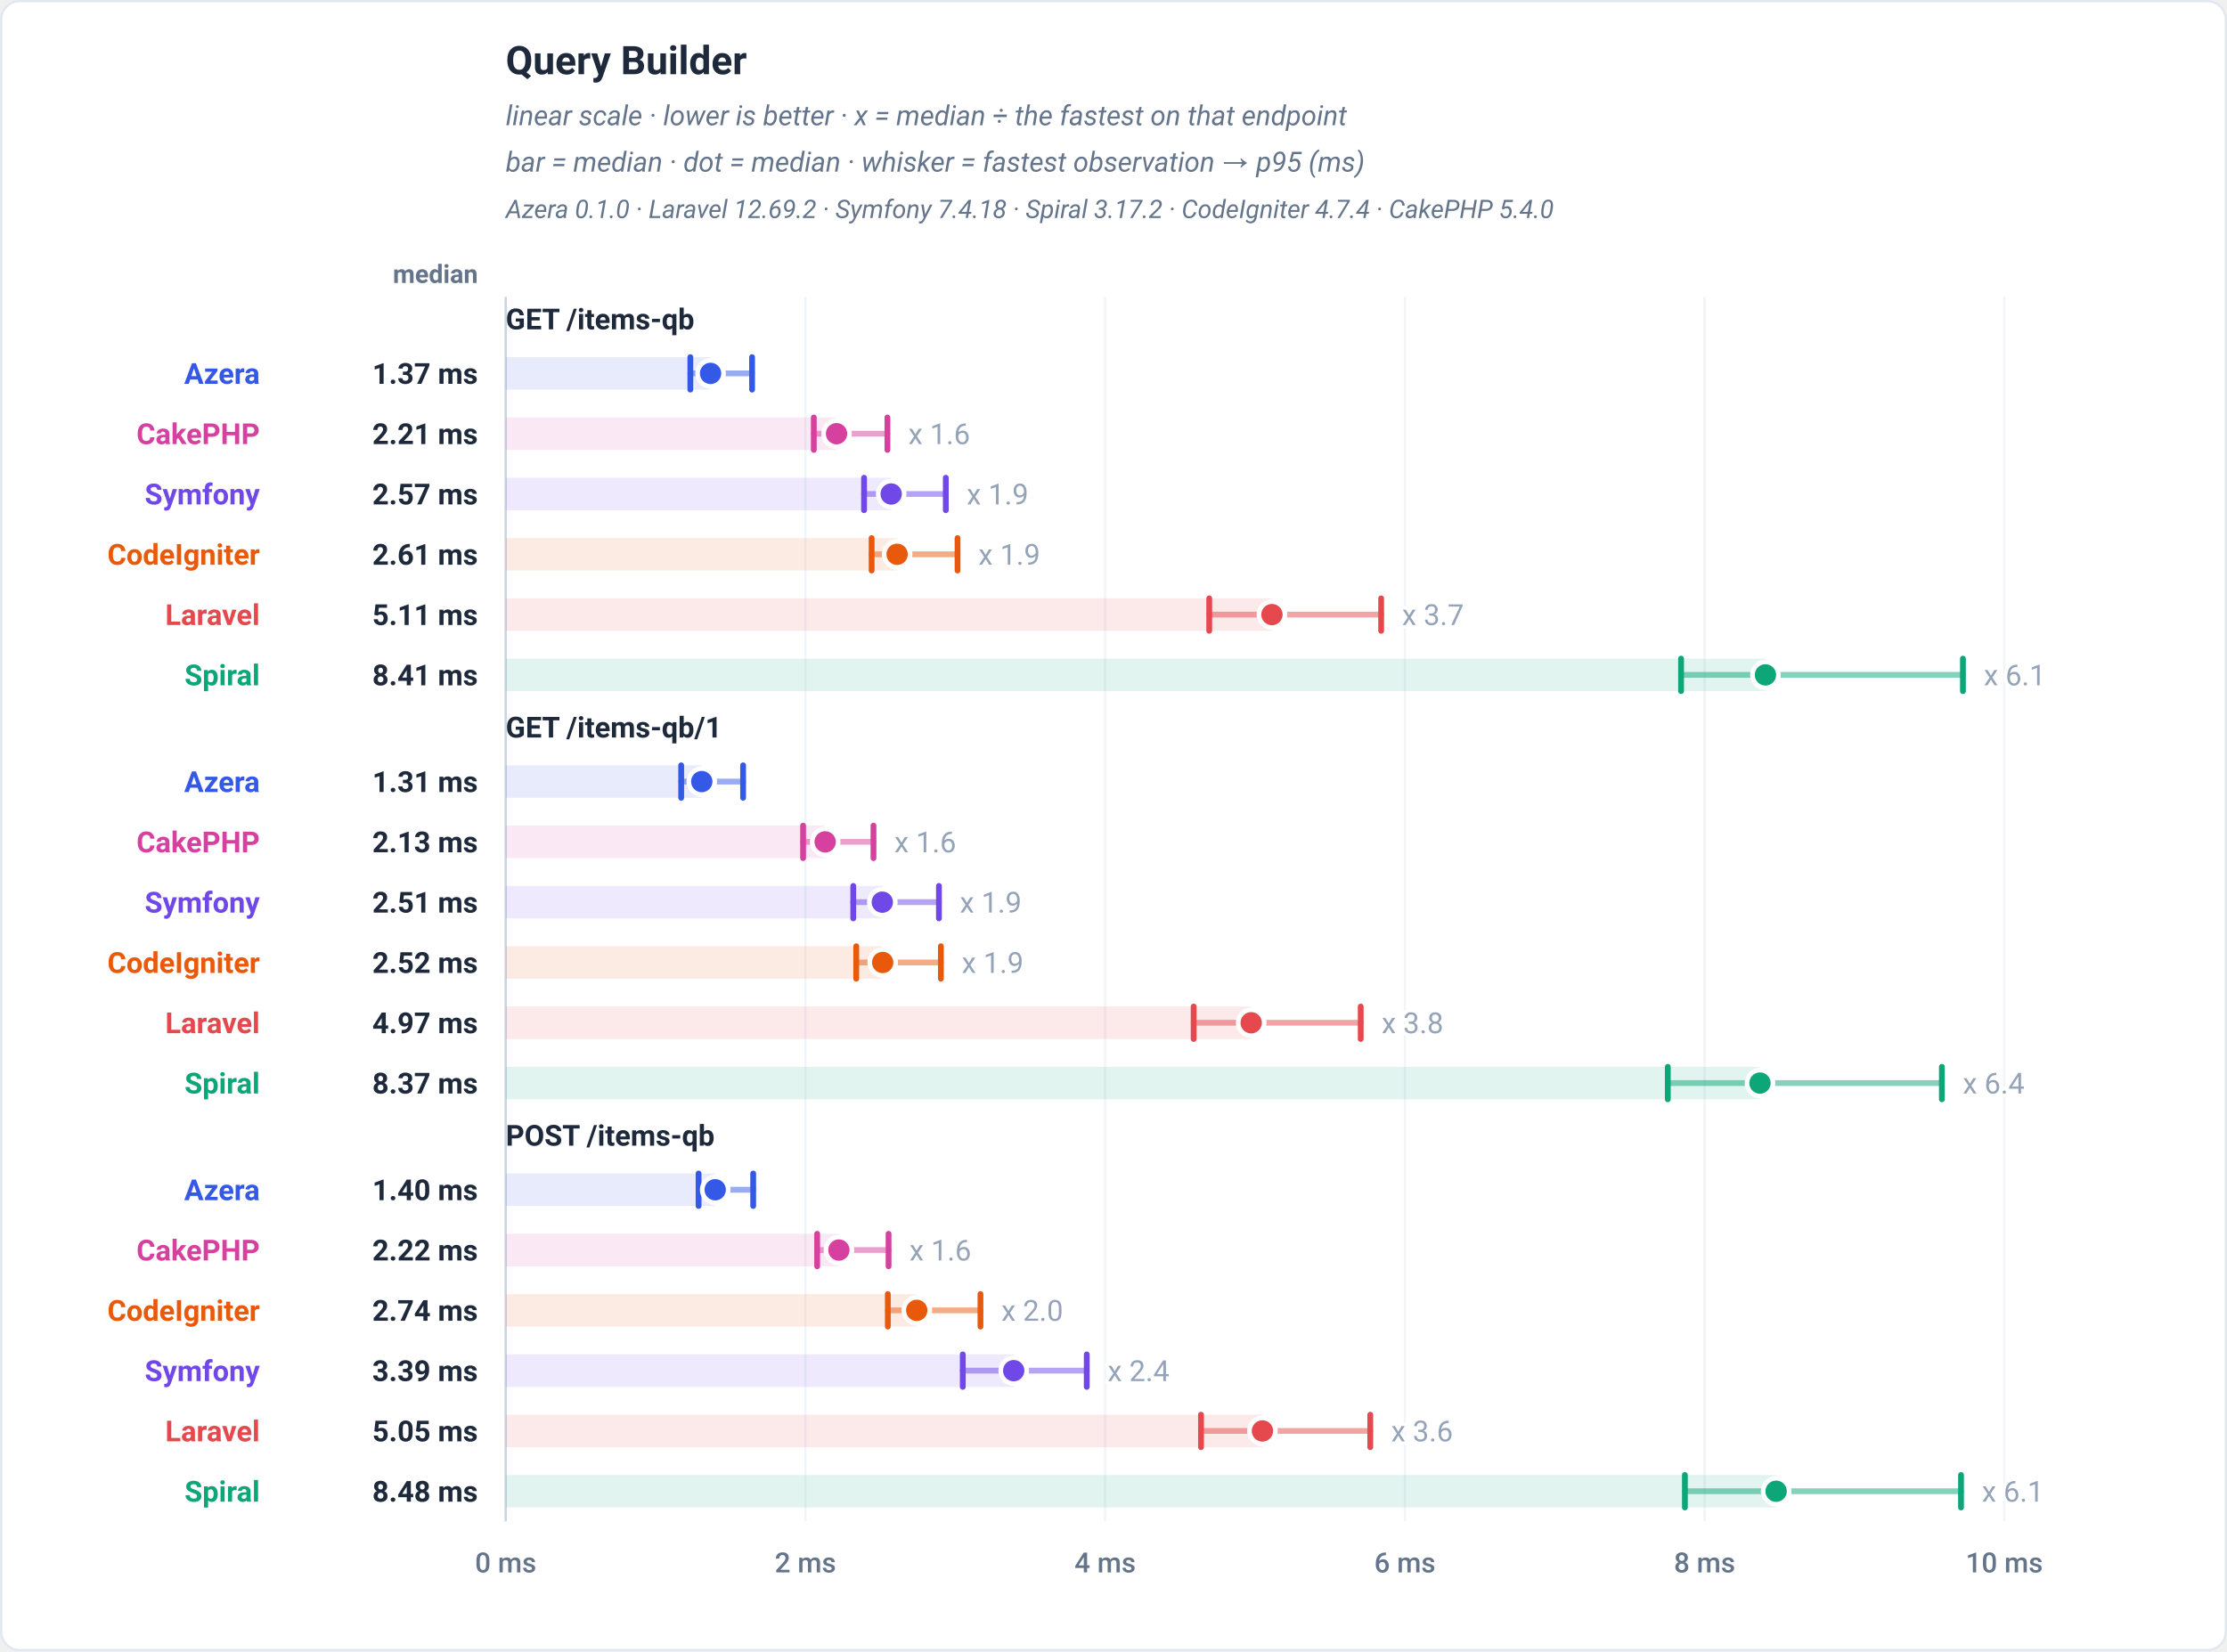
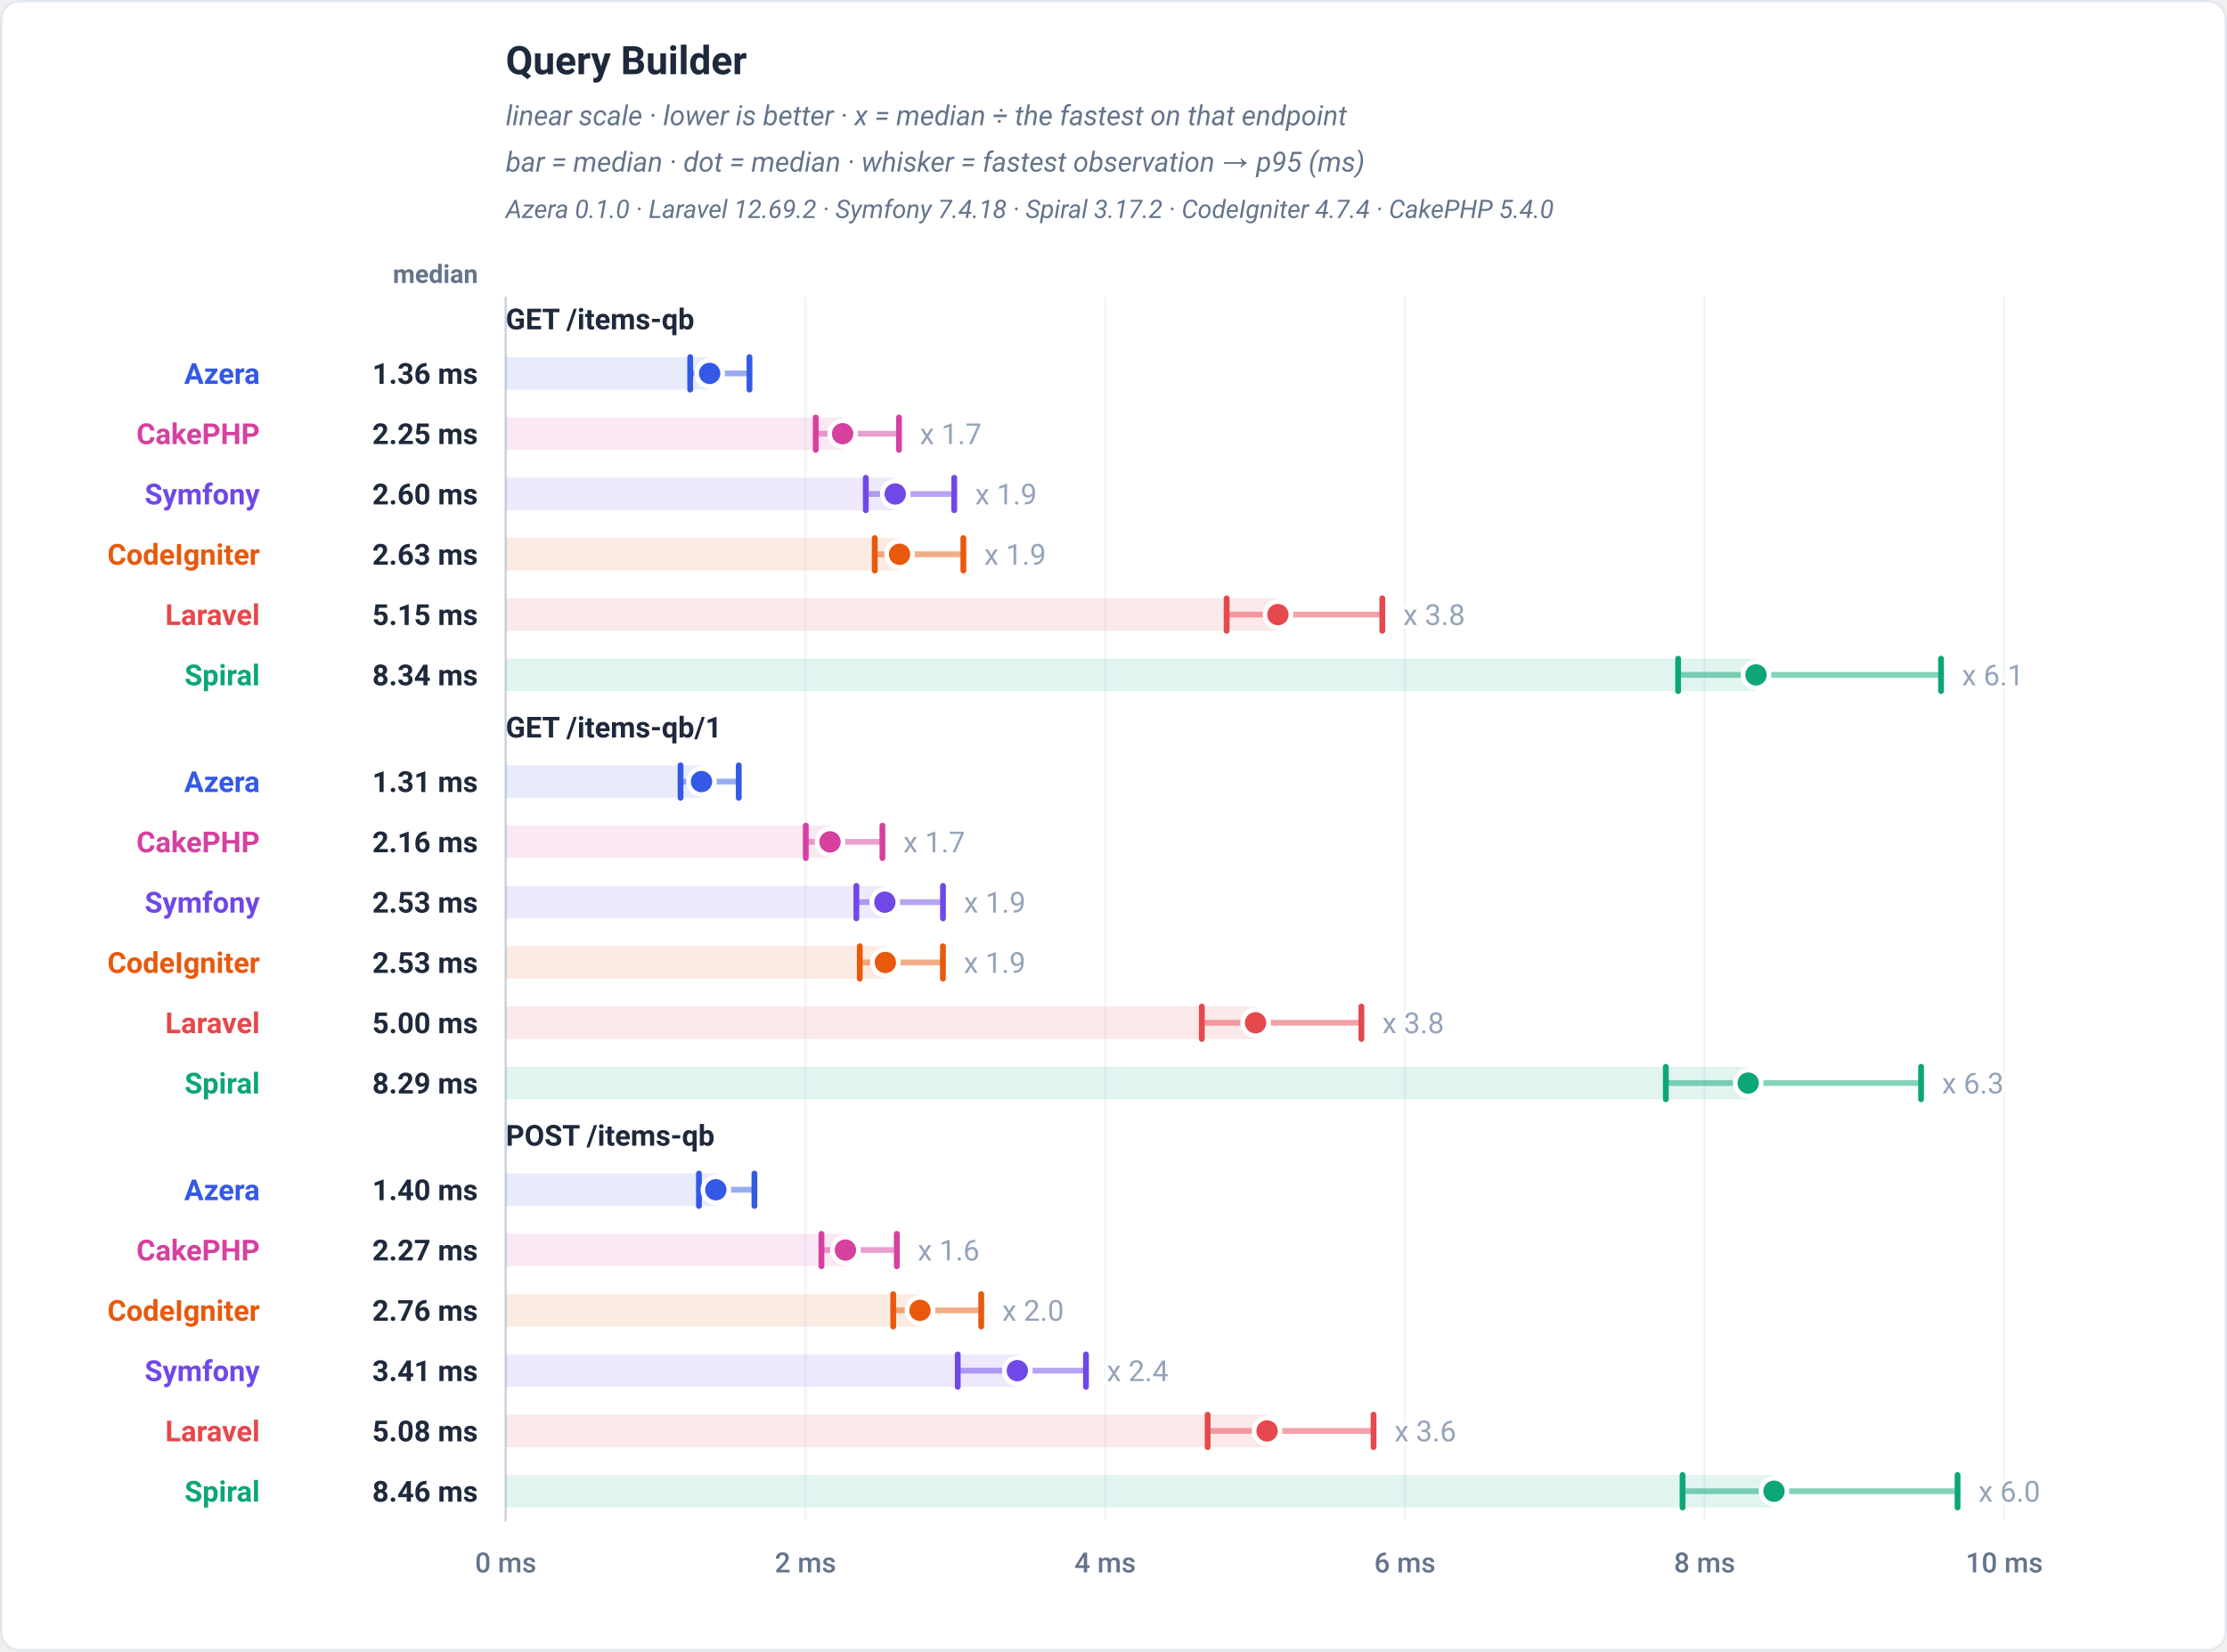
<svg xmlns="http://www.w3.org/2000/svg" viewBox="0 0 960 712" width="960" height="712" role="img" font-family="-apple-system,BlinkMacSystemFont,'Segoe UI',Roboto,Helvetica,Arial,sans-serif">
  <rect x="0.5" y="0.5" width="959" height="711" rx="8" fill="#ffffff" stroke="#e2e8f0" />
  <text x="218" y="32" font-family="-apple-system,BlinkMacSystemFont,'Segoe UI',Roboto,Helvetica,Arial,sans-serif" font-size="17" font-weight="700" fill="#1e293b" text-anchor="start">Query Builder</text>
  <text x="218" y="54" font-family="-apple-system,BlinkMacSystemFont,'Segoe UI',Roboto,Helvetica,Arial,sans-serif" font-size="12" font-weight="400" fill="#64748b" text-anchor="start" font-style="italic">linear scale · lower is better · x = median ÷ the fastest on that endpoint</text>
  <text x="218" y="74" font-family="-apple-system,BlinkMacSystemFont,'Segoe UI',Roboto,Helvetica,Arial,sans-serif" font-size="12" font-weight="400" fill="#64748b" text-anchor="start" font-style="italic">bar = median · dot = median · whisker = fastest observation → p95 (ms)</text>
  <text x="218" y="94" font-family="-apple-system,BlinkMacSystemFont,'Segoe UI',Roboto,Helvetica,Arial,sans-serif" font-size="11" font-weight="400" fill="#64748b" text-anchor="start" font-style="italic">Azera 0.1.0 · Laravel 12.69.2 · Symfony 7.4.18 · Spiral 3.17.2 · CodeIgniter 4.7.4 · CakePHP 5.4.0</text>
  <text x="206" y="122" font-family="-apple-system,BlinkMacSystemFont,'Segoe UI',Roboto,Helvetica,Arial,sans-serif" font-size="11" font-weight="600" fill="#64748b" text-anchor="end">median</text>
  <line x1="218" y1="128" x2="218" y2="656" stroke="#f1f5f9" stroke-width="1" />
  <text x="218" y="678" font-family="-apple-system,BlinkMacSystemFont,'Segoe UI',Roboto,Helvetica,Arial,sans-serif" font-size="12" font-weight="500" fill="#64748b" text-anchor="middle">0 ms</text>
  <line x1="347.2" y1="128" x2="347.2" y2="656" stroke="#f1f5f9" stroke-width="1" />
  <text x="347.2" y="678" font-family="-apple-system,BlinkMacSystemFont,'Segoe UI',Roboto,Helvetica,Arial,sans-serif" font-size="12" font-weight="500" fill="#64748b" text-anchor="middle">2 ms</text>
  <line x1="476.4" y1="128" x2="476.4" y2="656" stroke="#f1f5f9" stroke-width="1" />
  <text x="476.4" y="678" font-family="-apple-system,BlinkMacSystemFont,'Segoe UI',Roboto,Helvetica,Arial,sans-serif" font-size="12" font-weight="500" fill="#64748b" text-anchor="middle">4 ms</text>
  <line x1="605.6" y1="128" x2="605.6" y2="656" stroke="#f1f5f9" stroke-width="1" />
  <text x="605.6" y="678" font-family="-apple-system,BlinkMacSystemFont,'Segoe UI',Roboto,Helvetica,Arial,sans-serif" font-size="12" font-weight="500" fill="#64748b" text-anchor="middle">6 ms</text>
  <line x1="734.8" y1="128" x2="734.8" y2="656" stroke="#f1f5f9" stroke-width="1" />
  <text x="734.8" y="678" font-family="-apple-system,BlinkMacSystemFont,'Segoe UI',Roboto,Helvetica,Arial,sans-serif" font-size="12" font-weight="500" fill="#64748b" text-anchor="middle">8 ms</text>
  <line x1="864" y1="128" x2="864" y2="656" stroke="#f1f5f9" stroke-width="1" />
  <text x="864" y="678" font-family="-apple-system,BlinkMacSystemFont,'Segoe UI',Roboto,Helvetica,Arial,sans-serif" font-size="12" font-weight="500" fill="#64748b" text-anchor="middle">10 ms</text>
  <line x1="218" y1="128" x2="218" y2="656" stroke="#cbd5e1" stroke-width="1" />
  <text x="218" y="142" font-family="-apple-system,BlinkMacSystemFont,'Segoe UI',Roboto,Helvetica,Arial,sans-serif" font-size="12.5" font-weight="700" fill="#1e293b" text-anchor="start">GET /items-qb</text>
-   <rect x="218" y="154" width="88.3" height="14" fill="#3459e6" fill-opacity="0.12" />
-   <line x1="297.59" y1="161" x2="324.2" y2="161" stroke="#3459e6" stroke-width="2.5" stroke-linecap="round" opacity="0.5" />
-   <line x1="297.59" y1="154" x2="297.59" y2="168" stroke="#3459e6" stroke-width="2.5" stroke-linecap="round" />
-   <line x1="324.2" y1="154" x2="324.2" y2="168" stroke="#3459e6" stroke-width="2.5" stroke-linecap="round" />
-   <circle cx="306.3" cy="161" r="5.6" fill="#3459e6" stroke="#ffffff" stroke-width="2" />
+   <rect x="218" y="154" width="87.9" height="14" fill="#3459e6" fill-opacity="0.12" />
+   <line x1="297.53" y1="161" x2="323.08" y2="161" stroke="#3459e6" stroke-width="2.5" stroke-linecap="round" opacity="0.5" />
+   <line x1="297.53" y1="154" x2="297.53" y2="168" stroke="#3459e6" stroke-width="2.5" stroke-linecap="round" />
+   <line x1="323.08" y1="154" x2="323.08" y2="168" stroke="#3459e6" stroke-width="2.5" stroke-linecap="round" />
+   <circle cx="305.9" cy="161" r="5.6" fill="#3459e6" stroke="#ffffff" stroke-width="2" />
  <text x="112" y="165.5" font-family="-apple-system,BlinkMacSystemFont,'Segoe UI',Roboto,Helvetica,Arial,sans-serif" font-size="12.5" font-weight="700" fill="#3459e6" text-anchor="end">Azera</text>
-   <text x="206" y="165.5" font-family="-apple-system,BlinkMacSystemFont,'Segoe UI',Roboto,Helvetica,Arial,sans-serif" font-size="12.5" font-weight="700" fill="#1e293b" text-anchor="end">1.37 ms</text>
-   <rect x="218" y="180" width="142.61" height="14" fill="#d6409f" fill-opacity="0.12" />
-   <line x1="350.81" y1="187" x2="382.54" y2="187" stroke="#d6409f" stroke-width="2.5" stroke-linecap="round" opacity="0.5" />
-   <line x1="350.81" y1="180" x2="350.81" y2="194" stroke="#d6409f" stroke-width="2.5" stroke-linecap="round" />
-   <line x1="382.54" y1="180" x2="382.54" y2="194" stroke="#d6409f" stroke-width="2.5" stroke-linecap="round" />
-   <circle cx="360.61" cy="187" r="5.6" fill="#d6409f" stroke="#ffffff" stroke-width="2" />
-   <text x="391.54" y="191.5" font-family="-apple-system,BlinkMacSystemFont,'Segoe UI',Roboto,Helvetica,Arial,sans-serif" font-size="12.5" font-weight="400" fill="#94a3b8" text-anchor="start" stroke="#ffffff" stroke-width="3" paint-order="stroke" stroke-linejoin="round">x 1.6</text>
+   <text x="206" y="165.5" font-family="-apple-system,BlinkMacSystemFont,'Segoe UI',Roboto,Helvetica,Arial,sans-serif" font-size="12.5" font-weight="700" fill="#1e293b" text-anchor="end">1.36 ms</text>
+   <rect x="218" y="180" width="145.22" height="14" fill="#d6409f" fill-opacity="0.12" />
+   <line x1="351.64" y1="187" x2="387.52" y2="187" stroke="#d6409f" stroke-width="2.5" stroke-linecap="round" opacity="0.5" />
+   <line x1="351.64" y1="180" x2="351.64" y2="194" stroke="#d6409f" stroke-width="2.5" stroke-linecap="round" />
+   <line x1="387.52" y1="180" x2="387.52" y2="194" stroke="#d6409f" stroke-width="2.5" stroke-linecap="round" />
+   <circle cx="363.22" cy="187" r="5.6" fill="#d6409f" stroke="#ffffff" stroke-width="2" />
+   <text x="396.52" y="191.5" font-family="-apple-system,BlinkMacSystemFont,'Segoe UI',Roboto,Helvetica,Arial,sans-serif" font-size="12.5" font-weight="400" fill="#94a3b8" text-anchor="start" stroke="#ffffff" stroke-width="3" paint-order="stroke" stroke-linejoin="round">x 1.7</text>
  <text x="112" y="191.5" font-family="-apple-system,BlinkMacSystemFont,'Segoe UI',Roboto,Helvetica,Arial,sans-serif" font-size="12.5" font-weight="700" fill="#d6409f" text-anchor="end">CakePHP</text>
-   <text x="206" y="191.5" font-family="-apple-system,BlinkMacSystemFont,'Segoe UI',Roboto,Helvetica,Arial,sans-serif" font-size="12.5" font-weight="700" fill="#1e293b" text-anchor="end">2.21 ms</text>
-   <rect x="218" y="206" width="166.16" height="14" fill="#7048e8" fill-opacity="0.12" />
-   <line x1="372.47" y1="213" x2="407.71" y2="213" stroke="#7048e8" stroke-width="2.5" stroke-linecap="round" opacity="0.5" />
-   <line x1="372.47" y1="206" x2="372.47" y2="220" stroke="#7048e8" stroke-width="2.5" stroke-linecap="round" />
-   <line x1="407.71" y1="206" x2="407.71" y2="220" stroke="#7048e8" stroke-width="2.5" stroke-linecap="round" />
-   <circle cx="384.16" cy="213" r="5.6" fill="#7048e8" stroke="#ffffff" stroke-width="2" />
-   <text x="416.71" y="217.5" font-family="-apple-system,BlinkMacSystemFont,'Segoe UI',Roboto,Helvetica,Arial,sans-serif" font-size="12.5" font-weight="400" fill="#94a3b8" text-anchor="start" stroke="#ffffff" stroke-width="3" paint-order="stroke" stroke-linejoin="round">x 1.9</text>
+   <text x="206" y="191.5" font-family="-apple-system,BlinkMacSystemFont,'Segoe UI',Roboto,Helvetica,Arial,sans-serif" font-size="12.5" font-weight="700" fill="#1e293b" text-anchor="end">2.25 ms</text>
+   <rect x="218" y="206" width="167.91" height="14" fill="#7048e8" fill-opacity="0.12" />
+   <line x1="373.22" y1="213" x2="411.34" y2="213" stroke="#7048e8" stroke-width="2.5" stroke-linecap="round" opacity="0.5" />
+   <line x1="373.22" y1="206" x2="373.22" y2="220" stroke="#7048e8" stroke-width="2.5" stroke-linecap="round" />
+   <line x1="411.34" y1="206" x2="411.34" y2="220" stroke="#7048e8" stroke-width="2.5" stroke-linecap="round" />
+   <circle cx="385.91" cy="213" r="5.6" fill="#7048e8" stroke="#ffffff" stroke-width="2" />
+   <text x="420.34" y="217.5" font-family="-apple-system,BlinkMacSystemFont,'Segoe UI',Roboto,Helvetica,Arial,sans-serif" font-size="12.5" font-weight="400" fill="#94a3b8" text-anchor="start" stroke="#ffffff" stroke-width="3" paint-order="stroke" stroke-linejoin="round">x 1.9</text>
  <text x="112" y="217.5" font-family="-apple-system,BlinkMacSystemFont,'Segoe UI',Roboto,Helvetica,Arial,sans-serif" font-size="12.5" font-weight="700" fill="#7048e8" text-anchor="end">Symfony</text>
-   <text x="206" y="217.5" font-family="-apple-system,BlinkMacSystemFont,'Segoe UI',Roboto,Helvetica,Arial,sans-serif" font-size="12.5" font-weight="700" fill="#1e293b" text-anchor="end">2.57 ms</text>
-   <rect x="218" y="232" width="168.72" height="14" fill="#e8590c" fill-opacity="0.12" />
-   <line x1="375.73" y1="239" x2="412.77" y2="239" stroke="#e8590c" stroke-width="2.5" stroke-linecap="round" opacity="0.5" />
-   <line x1="375.73" y1="232" x2="375.73" y2="246" stroke="#e8590c" stroke-width="2.5" stroke-linecap="round" />
-   <line x1="412.77" y1="232" x2="412.77" y2="246" stroke="#e8590c" stroke-width="2.5" stroke-linecap="round" />
-   <circle cx="386.72" cy="239" r="5.6" fill="#e8590c" stroke="#ffffff" stroke-width="2" />
-   <text x="421.77" y="243.5" font-family="-apple-system,BlinkMacSystemFont,'Segoe UI',Roboto,Helvetica,Arial,sans-serif" font-size="12.5" font-weight="400" fill="#94a3b8" text-anchor="start" stroke="#ffffff" stroke-width="3" paint-order="stroke" stroke-linejoin="round">x 1.9</text>
+   <text x="206" y="217.5" font-family="-apple-system,BlinkMacSystemFont,'Segoe UI',Roboto,Helvetica,Arial,sans-serif" font-size="12.5" font-weight="700" fill="#1e293b" text-anchor="end">2.60 ms</text>
+   <rect x="218" y="232" width="169.77" height="14" fill="#e8590c" fill-opacity="0.12" />
+   <line x1="377.09" y1="239" x2="415.28" y2="239" stroke="#e8590c" stroke-width="2.5" stroke-linecap="round" opacity="0.5" />
+   <line x1="377.09" y1="232" x2="377.09" y2="246" stroke="#e8590c" stroke-width="2.5" stroke-linecap="round" />
+   <line x1="415.28" y1="232" x2="415.28" y2="246" stroke="#e8590c" stroke-width="2.5" stroke-linecap="round" />
+   <circle cx="387.77" cy="239" r="5.6" fill="#e8590c" stroke="#ffffff" stroke-width="2" />
+   <text x="424.28" y="243.5" font-family="-apple-system,BlinkMacSystemFont,'Segoe UI',Roboto,Helvetica,Arial,sans-serif" font-size="12.5" font-weight="400" fill="#94a3b8" text-anchor="start" stroke="#ffffff" stroke-width="3" paint-order="stroke" stroke-linejoin="round">x 1.9</text>
  <text x="112" y="243.5" font-family="-apple-system,BlinkMacSystemFont,'Segoe UI',Roboto,Helvetica,Arial,sans-serif" font-size="12.5" font-weight="700" fill="#e8590c" text-anchor="end">CodeIgniter</text>
-   <text x="206" y="243.5" font-family="-apple-system,BlinkMacSystemFont,'Segoe UI',Roboto,Helvetica,Arial,sans-serif" font-size="12.5" font-weight="700" fill="#1e293b" text-anchor="end">2.61 ms</text>
-   <rect x="218" y="258" width="330.3" height="14" fill="#e5484d" fill-opacity="0.12" />
-   <line x1="521.27" y1="265" x2="595.38" y2="265" stroke="#e5484d" stroke-width="2.5" stroke-linecap="round" opacity="0.5" />
-   <line x1="521.27" y1="258" x2="521.27" y2="272" stroke="#e5484d" stroke-width="2.5" stroke-linecap="round" />
-   <line x1="595.38" y1="258" x2="595.38" y2="272" stroke="#e5484d" stroke-width="2.5" stroke-linecap="round" />
-   <circle cx="548.3" cy="265" r="5.6" fill="#e5484d" stroke="#ffffff" stroke-width="2" />
-   <text x="604.38" y="269.5" font-family="-apple-system,BlinkMacSystemFont,'Segoe UI',Roboto,Helvetica,Arial,sans-serif" font-size="12.5" font-weight="400" fill="#94a3b8" text-anchor="start" stroke="#ffffff" stroke-width="3" paint-order="stroke" stroke-linejoin="round">x 3.7</text>
+   <text x="206" y="243.5" font-family="-apple-system,BlinkMacSystemFont,'Segoe UI',Roboto,Helvetica,Arial,sans-serif" font-size="12.5" font-weight="700" fill="#1e293b" text-anchor="end">2.63 ms</text>
+   <rect x="218" y="258" width="332.87" height="14" fill="#e5484d" fill-opacity="0.12" />
+   <line x1="528.78" y1="265" x2="595.88" y2="265" stroke="#e5484d" stroke-width="2.5" stroke-linecap="round" opacity="0.5" />
+   <line x1="528.78" y1="258" x2="528.78" y2="272" stroke="#e5484d" stroke-width="2.5" stroke-linecap="round" />
+   <line x1="595.88" y1="258" x2="595.88" y2="272" stroke="#e5484d" stroke-width="2.5" stroke-linecap="round" />
+   <circle cx="550.87" cy="265" r="5.6" fill="#e5484d" stroke="#ffffff" stroke-width="2" />
+   <text x="604.88" y="269.5" font-family="-apple-system,BlinkMacSystemFont,'Segoe UI',Roboto,Helvetica,Arial,sans-serif" font-size="12.5" font-weight="400" fill="#94a3b8" text-anchor="start" stroke="#ffffff" stroke-width="3" paint-order="stroke" stroke-linejoin="round">x 3.8</text>
  <text x="112" y="269.5" font-family="-apple-system,BlinkMacSystemFont,'Segoe UI',Roboto,Helvetica,Arial,sans-serif" font-size="12.5" font-weight="700" fill="#e5484d" text-anchor="end">Laravel</text>
-   <text x="206" y="269.5" font-family="-apple-system,BlinkMacSystemFont,'Segoe UI',Roboto,Helvetica,Arial,sans-serif" font-size="12.5" font-weight="700" fill="#1e293b" text-anchor="end">5.11 ms</text>
-   <rect x="218" y="284" width="543.03" height="14" fill="#0ca678" fill-opacity="0.12" />
-   <line x1="724.66" y1="291" x2="846.17" y2="291" stroke="#0ca678" stroke-width="2.5" stroke-linecap="round" opacity="0.5" />
-   <line x1="724.66" y1="284" x2="724.66" y2="298" stroke="#0ca678" stroke-width="2.5" stroke-linecap="round" />
-   <line x1="846.17" y1="284" x2="846.17" y2="298" stroke="#0ca678" stroke-width="2.5" stroke-linecap="round" />
-   <circle cx="761.03" cy="291" r="5.6" fill="#0ca678" stroke="#ffffff" stroke-width="2" />
-   <text x="855.17" y="295.5" font-family="-apple-system,BlinkMacSystemFont,'Segoe UI',Roboto,Helvetica,Arial,sans-serif" font-size="12.5" font-weight="400" fill="#94a3b8" text-anchor="start" stroke="#ffffff" stroke-width="3" paint-order="stroke" stroke-linejoin="round">x 6.1</text>
+   <text x="206" y="269.5" font-family="-apple-system,BlinkMacSystemFont,'Segoe UI',Roboto,Helvetica,Arial,sans-serif" font-size="12.5" font-weight="700" fill="#1e293b" text-anchor="end">5.15 ms</text>
+   <rect x="218" y="284" width="538.96" height="14" fill="#0ca678" fill-opacity="0.12" />
+   <line x1="723.39" y1="291" x2="836.73" y2="291" stroke="#0ca678" stroke-width="2.5" stroke-linecap="round" opacity="0.5" />
+   <line x1="723.39" y1="284" x2="723.39" y2="298" stroke="#0ca678" stroke-width="2.5" stroke-linecap="round" />
+   <line x1="836.73" y1="284" x2="836.73" y2="298" stroke="#0ca678" stroke-width="2.5" stroke-linecap="round" />
+   <circle cx="756.96" cy="291" r="5.6" fill="#0ca678" stroke="#ffffff" stroke-width="2" />
+   <text x="845.73" y="295.5" font-family="-apple-system,BlinkMacSystemFont,'Segoe UI',Roboto,Helvetica,Arial,sans-serif" font-size="12.5" font-weight="400" fill="#94a3b8" text-anchor="start" stroke="#ffffff" stroke-width="3" paint-order="stroke" stroke-linejoin="round">x 6.1</text>
  <text x="112" y="295.5" font-family="-apple-system,BlinkMacSystemFont,'Segoe UI',Roboto,Helvetica,Arial,sans-serif" font-size="12.5" font-weight="700" fill="#0ca678" text-anchor="end">Spiral</text>
-   <text x="206" y="295.5" font-family="-apple-system,BlinkMacSystemFont,'Segoe UI',Roboto,Helvetica,Arial,sans-serif" font-size="12.5" font-weight="700" fill="#1e293b" text-anchor="end">8.41 ms</text>
+   <text x="206" y="295.5" font-family="-apple-system,BlinkMacSystemFont,'Segoe UI',Roboto,Helvetica,Arial,sans-serif" font-size="12.5" font-weight="700" fill="#1e293b" text-anchor="end">8.34 ms</text>
  <text x="218" y="318" font-family="-apple-system,BlinkMacSystemFont,'Segoe UI',Roboto,Helvetica,Arial,sans-serif" font-size="12.5" font-weight="700" fill="#1e293b" text-anchor="start">GET /items-qb/1</text>
-   <rect x="218" y="330" width="84.51" height="14" fill="#3459e6" fill-opacity="0.12" />
-   <line x1="293.64" y1="337" x2="320.33" y2="337" stroke="#3459e6" stroke-width="2.5" stroke-linecap="round" opacity="0.5" />
-   <line x1="293.64" y1="330" x2="293.64" y2="344" stroke="#3459e6" stroke-width="2.5" stroke-linecap="round" />
-   <line x1="320.33" y1="330" x2="320.33" y2="344" stroke="#3459e6" stroke-width="2.5" stroke-linecap="round" />
-   <circle cx="302.51" cy="337" r="5.6" fill="#3459e6" stroke="#ffffff" stroke-width="2" />
+   <rect x="218" y="330" width="84.39" height="14" fill="#3459e6" fill-opacity="0.12" />
+   <line x1="293.37" y1="337" x2="318.45" y2="337" stroke="#3459e6" stroke-width="2.5" stroke-linecap="round" opacity="0.5" />
+   <line x1="293.37" y1="330" x2="293.37" y2="344" stroke="#3459e6" stroke-width="2.5" stroke-linecap="round" />
+   <line x1="318.45" y1="330" x2="318.45" y2="344" stroke="#3459e6" stroke-width="2.5" stroke-linecap="round" />
+   <circle cx="302.39" cy="337" r="5.6" fill="#3459e6" stroke="#ffffff" stroke-width="2" />
  <text x="112" y="341.5" font-family="-apple-system,BlinkMacSystemFont,'Segoe UI',Roboto,Helvetica,Arial,sans-serif" font-size="12.5" font-weight="700" fill="#3459e6" text-anchor="end">Azera</text>
  <text x="206" y="341.5" font-family="-apple-system,BlinkMacSystemFont,'Segoe UI',Roboto,Helvetica,Arial,sans-serif" font-size="12.5" font-weight="700" fill="#1e293b" text-anchor="end">1.31 ms</text>
-   <rect x="218" y="356" width="137.7" height="14" fill="#d6409f" fill-opacity="0.12" />
-   <line x1="346.19" y1="363" x2="376.53" y2="363" stroke="#d6409f" stroke-width="2.5" stroke-linecap="round" opacity="0.5" />
-   <line x1="346.19" y1="356" x2="346.19" y2="370" stroke="#d6409f" stroke-width="2.5" stroke-linecap="round" />
-   <line x1="376.53" y1="356" x2="376.53" y2="370" stroke="#d6409f" stroke-width="2.5" stroke-linecap="round" />
-   <circle cx="355.7" cy="363" r="5.6" fill="#d6409f" stroke="#ffffff" stroke-width="2" />
-   <text x="385.53" y="367.5" font-family="-apple-system,BlinkMacSystemFont,'Segoe UI',Roboto,Helvetica,Arial,sans-serif" font-size="12.5" font-weight="400" fill="#94a3b8" text-anchor="start" stroke="#ffffff" stroke-width="3" paint-order="stroke" stroke-linejoin="round">x 1.6</text>
+   <rect x="218" y="356" width="139.79" height="14" fill="#d6409f" fill-opacity="0.12" />
+   <line x1="347.35" y1="363" x2="380.39" y2="363" stroke="#d6409f" stroke-width="2.5" stroke-linecap="round" opacity="0.5" />
+   <line x1="347.35" y1="356" x2="347.35" y2="370" stroke="#d6409f" stroke-width="2.5" stroke-linecap="round" />
+   <line x1="380.39" y1="356" x2="380.39" y2="370" stroke="#d6409f" stroke-width="2.5" stroke-linecap="round" />
+   <circle cx="357.79" cy="363" r="5.6" fill="#d6409f" stroke="#ffffff" stroke-width="2" />
+   <text x="389.39" y="367.5" font-family="-apple-system,BlinkMacSystemFont,'Segoe UI',Roboto,Helvetica,Arial,sans-serif" font-size="12.5" font-weight="400" fill="#94a3b8" text-anchor="start" stroke="#ffffff" stroke-width="3" paint-order="stroke" stroke-linejoin="round">x 1.7</text>
  <text x="112" y="367.5" font-family="-apple-system,BlinkMacSystemFont,'Segoe UI',Roboto,Helvetica,Arial,sans-serif" font-size="12.5" font-weight="700" fill="#d6409f" text-anchor="end">CakePHP</text>
-   <text x="206" y="367.5" font-family="-apple-system,BlinkMacSystemFont,'Segoe UI',Roboto,Helvetica,Arial,sans-serif" font-size="12.5" font-weight="700" fill="#1e293b" text-anchor="end">2.13 ms</text>
-   <rect x="218" y="382" width="162.34" height="14" fill="#7048e8" fill-opacity="0.12" />
-   <line x1="367.81" y1="389" x2="404.75" y2="389" stroke="#7048e8" stroke-width="2.5" stroke-linecap="round" opacity="0.5" />
-   <line x1="367.81" y1="382" x2="367.81" y2="396" stroke="#7048e8" stroke-width="2.5" stroke-linecap="round" />
-   <line x1="404.75" y1="382" x2="404.75" y2="396" stroke="#7048e8" stroke-width="2.5" stroke-linecap="round" />
-   <circle cx="380.34" cy="389" r="5.6" fill="#7048e8" stroke="#ffffff" stroke-width="2" />
-   <text x="413.75" y="393.5" font-family="-apple-system,BlinkMacSystemFont,'Segoe UI',Roboto,Helvetica,Arial,sans-serif" font-size="12.5" font-weight="400" fill="#94a3b8" text-anchor="start" stroke="#ffffff" stroke-width="3" paint-order="stroke" stroke-linejoin="round">x 1.9</text>
+   <text x="206" y="367.5" font-family="-apple-system,BlinkMacSystemFont,'Segoe UI',Roboto,Helvetica,Arial,sans-serif" font-size="12.5" font-weight="700" fill="#1e293b" text-anchor="end">2.16 ms</text>
+   <rect x="218" y="382" width="163.43" height="14" fill="#7048e8" fill-opacity="0.12" />
+   <line x1="369.16" y1="389" x2="406.5" y2="389" stroke="#7048e8" stroke-width="2.5" stroke-linecap="round" opacity="0.5" />
+   <line x1="369.16" y1="382" x2="369.16" y2="396" stroke="#7048e8" stroke-width="2.5" stroke-linecap="round" />
+   <line x1="406.5" y1="382" x2="406.5" y2="396" stroke="#7048e8" stroke-width="2.5" stroke-linecap="round" />
+   <circle cx="381.43" cy="389" r="5.6" fill="#7048e8" stroke="#ffffff" stroke-width="2" />
+   <text x="415.5" y="393.5" font-family="-apple-system,BlinkMacSystemFont,'Segoe UI',Roboto,Helvetica,Arial,sans-serif" font-size="12.5" font-weight="400" fill="#94a3b8" text-anchor="start" stroke="#ffffff" stroke-width="3" paint-order="stroke" stroke-linejoin="round">x 1.9</text>
  <text x="112" y="393.5" font-family="-apple-system,BlinkMacSystemFont,'Segoe UI',Roboto,Helvetica,Arial,sans-serif" font-size="12.5" font-weight="700" fill="#7048e8" text-anchor="end">Symfony</text>
-   <text x="206" y="393.5" font-family="-apple-system,BlinkMacSystemFont,'Segoe UI',Roboto,Helvetica,Arial,sans-serif" font-size="12.5" font-weight="700" fill="#1e293b" text-anchor="end">2.51 ms</text>
-   <rect x="218" y="408" width="162.5" height="14" fill="#e8590c" fill-opacity="0.12" />
-   <line x1="369.1" y1="415" x2="405.59" y2="415" stroke="#e8590c" stroke-width="2.5" stroke-linecap="round" opacity="0.5" />
-   <line x1="369.1" y1="408" x2="369.1" y2="422" stroke="#e8590c" stroke-width="2.5" stroke-linecap="round" />
-   <line x1="405.59" y1="408" x2="405.59" y2="422" stroke="#e8590c" stroke-width="2.5" stroke-linecap="round" />
-   <circle cx="380.5" cy="415" r="5.6" fill="#e8590c" stroke="#ffffff" stroke-width="2" />
-   <text x="414.59" y="419.5" font-family="-apple-system,BlinkMacSystemFont,'Segoe UI',Roboto,Helvetica,Arial,sans-serif" font-size="12.5" font-weight="400" fill="#94a3b8" text-anchor="start" stroke="#ffffff" stroke-width="3" paint-order="stroke" stroke-linejoin="round">x 1.9</text>
+   <text x="206" y="393.5" font-family="-apple-system,BlinkMacSystemFont,'Segoe UI',Roboto,Helvetica,Arial,sans-serif" font-size="12.5" font-weight="700" fill="#1e293b" text-anchor="end">2.53 ms</text>
+   <rect x="218" y="408" width="163.65" height="14" fill="#e8590c" fill-opacity="0.12" />
+   <line x1="370.63" y1="415" x2="406.47" y2="415" stroke="#e8590c" stroke-width="2.5" stroke-linecap="round" opacity="0.5" />
+   <line x1="370.63" y1="408" x2="370.63" y2="422" stroke="#e8590c" stroke-width="2.5" stroke-linecap="round" />
+   <line x1="406.47" y1="408" x2="406.47" y2="422" stroke="#e8590c" stroke-width="2.5" stroke-linecap="round" />
+   <circle cx="381.65" cy="415" r="5.6" fill="#e8590c" stroke="#ffffff" stroke-width="2" />
+   <text x="415.47" y="419.5" font-family="-apple-system,BlinkMacSystemFont,'Segoe UI',Roboto,Helvetica,Arial,sans-serif" font-size="12.5" font-weight="400" fill="#94a3b8" text-anchor="start" stroke="#ffffff" stroke-width="3" paint-order="stroke" stroke-linejoin="round">x 1.9</text>
  <text x="112" y="419.5" font-family="-apple-system,BlinkMacSystemFont,'Segoe UI',Roboto,Helvetica,Arial,sans-serif" font-size="12.5" font-weight="700" fill="#e8590c" text-anchor="end">CodeIgniter</text>
-   <text x="206" y="419.5" font-family="-apple-system,BlinkMacSystemFont,'Segoe UI',Roboto,Helvetica,Arial,sans-serif" font-size="12.5" font-weight="700" fill="#1e293b" text-anchor="end">2.52 ms</text>
-   <rect x="218" y="434" width="321.35" height="14" fill="#e5484d" fill-opacity="0.12" />
-   <line x1="514.55" y1="441" x2="586.57" y2="441" stroke="#e5484d" stroke-width="2.5" stroke-linecap="round" opacity="0.5" />
-   <line x1="514.55" y1="434" x2="514.55" y2="448" stroke="#e5484d" stroke-width="2.5" stroke-linecap="round" />
-   <line x1="586.57" y1="434" x2="586.57" y2="448" stroke="#e5484d" stroke-width="2.5" stroke-linecap="round" />
-   <circle cx="539.35" cy="441" r="5.6" fill="#e5484d" stroke="#ffffff" stroke-width="2" />
-   <text x="595.57" y="445.5" font-family="-apple-system,BlinkMacSystemFont,'Segoe UI',Roboto,Helvetica,Arial,sans-serif" font-size="12.5" font-weight="400" fill="#94a3b8" text-anchor="start" stroke="#ffffff" stroke-width="3" paint-order="stroke" stroke-linejoin="round">x 3.8</text>
+   <text x="206" y="419.5" font-family="-apple-system,BlinkMacSystemFont,'Segoe UI',Roboto,Helvetica,Arial,sans-serif" font-size="12.5" font-weight="700" fill="#1e293b" text-anchor="end">2.53 ms</text>
+   <rect x="218" y="434" width="323.23" height="14" fill="#e5484d" fill-opacity="0.12" />
+   <line x1="518.07" y1="441" x2="586.86" y2="441" stroke="#e5484d" stroke-width="2.5" stroke-linecap="round" opacity="0.5" />
+   <line x1="518.07" y1="434" x2="518.07" y2="448" stroke="#e5484d" stroke-width="2.5" stroke-linecap="round" />
+   <line x1="586.86" y1="434" x2="586.86" y2="448" stroke="#e5484d" stroke-width="2.5" stroke-linecap="round" />
+   <circle cx="541.23" cy="441" r="5.6" fill="#e5484d" stroke="#ffffff" stroke-width="2" />
+   <text x="595.86" y="445.5" font-family="-apple-system,BlinkMacSystemFont,'Segoe UI',Roboto,Helvetica,Arial,sans-serif" font-size="12.5" font-weight="400" fill="#94a3b8" text-anchor="start" stroke="#ffffff" stroke-width="3" paint-order="stroke" stroke-linejoin="round">x 3.8</text>
  <text x="112" y="445.5" font-family="-apple-system,BlinkMacSystemFont,'Segoe UI',Roboto,Helvetica,Arial,sans-serif" font-size="12.5" font-weight="700" fill="#e5484d" text-anchor="end">Laravel</text>
-   <text x="206" y="445.5" font-family="-apple-system,BlinkMacSystemFont,'Segoe UI',Roboto,Helvetica,Arial,sans-serif" font-size="12.5" font-weight="700" fill="#1e293b" text-anchor="end">4.97 ms</text>
-   <rect x="218" y="460" width="540.68" height="14" fill="#0ca678" fill-opacity="0.12" />
-   <line x1="718.95" y1="467" x2="837.09" y2="467" stroke="#0ca678" stroke-width="2.5" stroke-linecap="round" opacity="0.5" />
-   <line x1="718.95" y1="460" x2="718.95" y2="474" stroke="#0ca678" stroke-width="2.5" stroke-linecap="round" />
-   <line x1="837.09" y1="460" x2="837.09" y2="474" stroke="#0ca678" stroke-width="2.5" stroke-linecap="round" />
-   <circle cx="758.68" cy="467" r="5.6" fill="#0ca678" stroke="#ffffff" stroke-width="2" />
-   <text x="846.09" y="471.5" font-family="-apple-system,BlinkMacSystemFont,'Segoe UI',Roboto,Helvetica,Arial,sans-serif" font-size="12.5" font-weight="400" fill="#94a3b8" text-anchor="start" stroke="#ffffff" stroke-width="3" paint-order="stroke" stroke-linejoin="round">x 6.4</text>
+   <text x="206" y="445.5" font-family="-apple-system,BlinkMacSystemFont,'Segoe UI',Roboto,Helvetica,Arial,sans-serif" font-size="12.5" font-weight="700" fill="#1e293b" text-anchor="end">5.00 ms</text>
+   <rect x="218" y="460" width="535.59" height="14" fill="#0ca678" fill-opacity="0.12" />
+   <line x1="718.1" y1="467" x2="828.12" y2="467" stroke="#0ca678" stroke-width="2.5" stroke-linecap="round" opacity="0.5" />
+   <line x1="718.1" y1="460" x2="718.1" y2="474" stroke="#0ca678" stroke-width="2.5" stroke-linecap="round" />
+   <line x1="828.12" y1="460" x2="828.12" y2="474" stroke="#0ca678" stroke-width="2.5" stroke-linecap="round" />
+   <circle cx="753.59" cy="467" r="5.6" fill="#0ca678" stroke="#ffffff" stroke-width="2" />
+   <text x="837.12" y="471.5" font-family="-apple-system,BlinkMacSystemFont,'Segoe UI',Roboto,Helvetica,Arial,sans-serif" font-size="12.5" font-weight="400" fill="#94a3b8" text-anchor="start" stroke="#ffffff" stroke-width="3" paint-order="stroke" stroke-linejoin="round">x 6.3</text>
  <text x="112" y="471.5" font-family="-apple-system,BlinkMacSystemFont,'Segoe UI',Roboto,Helvetica,Arial,sans-serif" font-size="12.5" font-weight="700" fill="#0ca678" text-anchor="end">Spiral</text>
-   <text x="206" y="471.5" font-family="-apple-system,BlinkMacSystemFont,'Segoe UI',Roboto,Helvetica,Arial,sans-serif" font-size="12.5" font-weight="700" fill="#1e293b" text-anchor="end">8.37 ms</text>
+   <text x="206" y="471.5" font-family="-apple-system,BlinkMacSystemFont,'Segoe UI',Roboto,Helvetica,Arial,sans-serif" font-size="12.5" font-weight="700" fill="#1e293b" text-anchor="end">8.29 ms</text>
  <text x="218" y="494" font-family="-apple-system,BlinkMacSystemFont,'Segoe UI',Roboto,Helvetica,Arial,sans-serif" font-size="12.5" font-weight="700" fill="#1e293b" text-anchor="start">POST /items-qb</text>
-   <rect x="218" y="506" width="90.3" height="14" fill="#3459e6" fill-opacity="0.12" />
-   <line x1="301.14" y1="513" x2="324.68" y2="513" stroke="#3459e6" stroke-width="2.5" stroke-linecap="round" opacity="0.5" />
-   <line x1="301.14" y1="506" x2="301.14" y2="520" stroke="#3459e6" stroke-width="2.5" stroke-linecap="round" />
-   <line x1="324.68" y1="506" x2="324.68" y2="520" stroke="#3459e6" stroke-width="2.5" stroke-linecap="round" />
-   <circle cx="308.3" cy="513" r="5.6" fill="#3459e6" stroke="#ffffff" stroke-width="2" />
+   <rect x="218" y="506" width="90.57" height="14" fill="#3459e6" fill-opacity="0.12" />
+   <line x1="301.3" y1="513" x2="325.21" y2="513" stroke="#3459e6" stroke-width="2.5" stroke-linecap="round" opacity="0.5" />
+   <line x1="301.3" y1="506" x2="301.3" y2="520" stroke="#3459e6" stroke-width="2.5" stroke-linecap="round" />
+   <line x1="325.21" y1="506" x2="325.21" y2="520" stroke="#3459e6" stroke-width="2.5" stroke-linecap="round" />
+   <circle cx="308.57" cy="513" r="5.6" fill="#3459e6" stroke="#ffffff" stroke-width="2" />
  <text x="112" y="517.5" font-family="-apple-system,BlinkMacSystemFont,'Segoe UI',Roboto,Helvetica,Arial,sans-serif" font-size="12.5" font-weight="700" fill="#3459e6" text-anchor="end">Azera</text>
  <text x="206" y="517.5" font-family="-apple-system,BlinkMacSystemFont,'Segoe UI',Roboto,Helvetica,Arial,sans-serif" font-size="12.5" font-weight="700" fill="#1e293b" text-anchor="end">1.40 ms</text>
-   <rect x="218" y="532" width="143.62" height="14" fill="#d6409f" fill-opacity="0.12" />
-   <line x1="352.25" y1="539" x2="383.04" y2="539" stroke="#d6409f" stroke-width="2.5" stroke-linecap="round" opacity="0.5" />
-   <line x1="352.25" y1="532" x2="352.25" y2="546" stroke="#d6409f" stroke-width="2.5" stroke-linecap="round" />
-   <line x1="383.04" y1="532" x2="383.04" y2="546" stroke="#d6409f" stroke-width="2.5" stroke-linecap="round" />
-   <circle cx="361.62" cy="539" r="5.6" fill="#d6409f" stroke="#ffffff" stroke-width="2" />
-   <text x="392.04" y="543.5" font-family="-apple-system,BlinkMacSystemFont,'Segoe UI',Roboto,Helvetica,Arial,sans-serif" font-size="12.5" font-weight="400" fill="#94a3b8" text-anchor="start" stroke="#ffffff" stroke-width="3" paint-order="stroke" stroke-linejoin="round">x 1.6</text>
+   <rect x="218" y="532" width="146.44" height="14" fill="#d6409f" fill-opacity="0.12" />
+   <line x1="354.11" y1="539" x2="386.59" y2="539" stroke="#d6409f" stroke-width="2.5" stroke-linecap="round" opacity="0.5" />
+   <line x1="354.11" y1="532" x2="354.11" y2="546" stroke="#d6409f" stroke-width="2.5" stroke-linecap="round" />
+   <line x1="386.59" y1="532" x2="386.59" y2="546" stroke="#d6409f" stroke-width="2.5" stroke-linecap="round" />
+   <circle cx="364.44" cy="539" r="5.6" fill="#d6409f" stroke="#ffffff" stroke-width="2" />
+   <text x="395.59" y="543.5" font-family="-apple-system,BlinkMacSystemFont,'Segoe UI',Roboto,Helvetica,Arial,sans-serif" font-size="12.5" font-weight="400" fill="#94a3b8" text-anchor="start" stroke="#ffffff" stroke-width="3" paint-order="stroke" stroke-linejoin="round">x 1.6</text>
  <text x="112" y="543.5" font-family="-apple-system,BlinkMacSystemFont,'Segoe UI',Roboto,Helvetica,Arial,sans-serif" font-size="12.5" font-weight="700" fill="#d6409f" text-anchor="end">CakePHP</text>
-   <text x="206" y="543.5" font-family="-apple-system,BlinkMacSystemFont,'Segoe UI',Roboto,Helvetica,Arial,sans-serif" font-size="12.5" font-weight="700" fill="#1e293b" text-anchor="end">2.22 ms</text>
-   <rect x="218" y="558" width="177.18" height="14" fill="#e8590c" fill-opacity="0.12" />
-   <line x1="382.72" y1="565" x2="422.65" y2="565" stroke="#e8590c" stroke-width="2.5" stroke-linecap="round" opacity="0.5" />
-   <line x1="382.72" y1="558" x2="382.72" y2="572" stroke="#e8590c" stroke-width="2.5" stroke-linecap="round" />
-   <line x1="422.65" y1="558" x2="422.65" y2="572" stroke="#e8590c" stroke-width="2.5" stroke-linecap="round" />
-   <circle cx="395.18" cy="565" r="5.6" fill="#e8590c" stroke="#ffffff" stroke-width="2" />
-   <text x="431.65" y="569.5" font-family="-apple-system,BlinkMacSystemFont,'Segoe UI',Roboto,Helvetica,Arial,sans-serif" font-size="12.5" font-weight="400" fill="#94a3b8" text-anchor="start" stroke="#ffffff" stroke-width="3" paint-order="stroke" stroke-linejoin="round">x 2.0</text>
+   <text x="206" y="543.5" font-family="-apple-system,BlinkMacSystemFont,'Segoe UI',Roboto,Helvetica,Arial,sans-serif" font-size="12.5" font-weight="700" fill="#1e293b" text-anchor="end">2.27 ms</text>
+   <rect x="218" y="558" width="178.59" height="14" fill="#e8590c" fill-opacity="0.12" />
+   <line x1="385.04" y1="565" x2="422.98" y2="565" stroke="#e8590c" stroke-width="2.5" stroke-linecap="round" opacity="0.5" />
+   <line x1="385.04" y1="558" x2="385.04" y2="572" stroke="#e8590c" stroke-width="2.5" stroke-linecap="round" />
+   <line x1="422.98" y1="558" x2="422.98" y2="572" stroke="#e8590c" stroke-width="2.5" stroke-linecap="round" />
+   <circle cx="396.59" cy="565" r="5.6" fill="#e8590c" stroke="#ffffff" stroke-width="2" />
+   <text x="431.98" y="569.5" font-family="-apple-system,BlinkMacSystemFont,'Segoe UI',Roboto,Helvetica,Arial,sans-serif" font-size="12.5" font-weight="400" fill="#94a3b8" text-anchor="start" stroke="#ffffff" stroke-width="3" paint-order="stroke" stroke-linejoin="round">x 2.0</text>
  <text x="112" y="569.5" font-family="-apple-system,BlinkMacSystemFont,'Segoe UI',Roboto,Helvetica,Arial,sans-serif" font-size="12.5" font-weight="700" fill="#e8590c" text-anchor="end">CodeIgniter</text>
-   <text x="206" y="569.5" font-family="-apple-system,BlinkMacSystemFont,'Segoe UI',Roboto,Helvetica,Arial,sans-serif" font-size="12.5" font-weight="700" fill="#1e293b" text-anchor="end">2.74 ms</text>
-   <rect x="218" y="584" width="218.98" height="14" fill="#7048e8" fill-opacity="0.12" />
-   <line x1="415.03" y1="591" x2="468.47" y2="591" stroke="#7048e8" stroke-width="2.5" stroke-linecap="round" opacity="0.5" />
-   <line x1="415.03" y1="584" x2="415.03" y2="598" stroke="#7048e8" stroke-width="2.5" stroke-linecap="round" />
-   <line x1="468.47" y1="584" x2="468.47" y2="598" stroke="#7048e8" stroke-width="2.5" stroke-linecap="round" />
-   <circle cx="436.98" cy="591" r="5.6" fill="#7048e8" stroke="#ffffff" stroke-width="2" />
-   <text x="477.47" y="595.5" font-family="-apple-system,BlinkMacSystemFont,'Segoe UI',Roboto,Helvetica,Arial,sans-serif" font-size="12.5" font-weight="400" fill="#94a3b8" text-anchor="start" stroke="#ffffff" stroke-width="3" paint-order="stroke" stroke-linejoin="round">x 2.4</text>
+   <text x="206" y="569.5" font-family="-apple-system,BlinkMacSystemFont,'Segoe UI',Roboto,Helvetica,Arial,sans-serif" font-size="12.5" font-weight="700" fill="#1e293b" text-anchor="end">2.76 ms</text>
+   <rect x="218" y="584" width="220.54" height="14" fill="#7048e8" fill-opacity="0.12" />
+   <line x1="412.86" y1="591" x2="468.13" y2="591" stroke="#7048e8" stroke-width="2.5" stroke-linecap="round" opacity="0.5" />
+   <line x1="412.86" y1="584" x2="412.86" y2="598" stroke="#7048e8" stroke-width="2.5" stroke-linecap="round" />
+   <line x1="468.13" y1="584" x2="468.13" y2="598" stroke="#7048e8" stroke-width="2.5" stroke-linecap="round" />
+   <circle cx="438.54" cy="591" r="5.6" fill="#7048e8" stroke="#ffffff" stroke-width="2" />
+   <text x="477.13" y="595.5" font-family="-apple-system,BlinkMacSystemFont,'Segoe UI',Roboto,Helvetica,Arial,sans-serif" font-size="12.5" font-weight="400" fill="#94a3b8" text-anchor="start" stroke="#ffffff" stroke-width="3" paint-order="stroke" stroke-linejoin="round">x 2.4</text>
  <text x="112" y="595.5" font-family="-apple-system,BlinkMacSystemFont,'Segoe UI',Roboto,Helvetica,Arial,sans-serif" font-size="12.5" font-weight="700" fill="#7048e8" text-anchor="end">Symfony</text>
-   <text x="206" y="595.5" font-family="-apple-system,BlinkMacSystemFont,'Segoe UI',Roboto,Helvetica,Arial,sans-serif" font-size="12.5" font-weight="700" fill="#1e293b" text-anchor="end">3.39 ms</text>
-   <rect x="218" y="610" width="326.2" height="14" fill="#e5484d" fill-opacity="0.12" />
-   <line x1="517.72" y1="617" x2="590.68" y2="617" stroke="#e5484d" stroke-width="2.5" stroke-linecap="round" opacity="0.5" />
-   <line x1="517.72" y1="610" x2="517.72" y2="624" stroke="#e5484d" stroke-width="2.5" stroke-linecap="round" />
-   <line x1="590.68" y1="610" x2="590.68" y2="624" stroke="#e5484d" stroke-width="2.5" stroke-linecap="round" />
-   <circle cx="544.2" cy="617" r="5.6" fill="#e5484d" stroke="#ffffff" stroke-width="2" />
-   <text x="599.68" y="621.5" font-family="-apple-system,BlinkMacSystemFont,'Segoe UI',Roboto,Helvetica,Arial,sans-serif" font-size="12.5" font-weight="400" fill="#94a3b8" text-anchor="start" stroke="#ffffff" stroke-width="3" paint-order="stroke" stroke-linejoin="round">x 3.6</text>
+   <text x="206" y="595.5" font-family="-apple-system,BlinkMacSystemFont,'Segoe UI',Roboto,Helvetica,Arial,sans-serif" font-size="12.5" font-weight="700" fill="#1e293b" text-anchor="end">3.41 ms</text>
+   <rect x="218" y="610" width="328.2" height="14" fill="#e5484d" fill-opacity="0.12" />
+   <line x1="520.58" y1="617" x2="592.1" y2="617" stroke="#e5484d" stroke-width="2.5" stroke-linecap="round" opacity="0.5" />
+   <line x1="520.58" y1="610" x2="520.58" y2="624" stroke="#e5484d" stroke-width="2.5" stroke-linecap="round" />
+   <line x1="592.1" y1="610" x2="592.1" y2="624" stroke="#e5484d" stroke-width="2.5" stroke-linecap="round" />
+   <circle cx="546.2" cy="617" r="5.6" fill="#e5484d" stroke="#ffffff" stroke-width="2" />
+   <text x="601.1" y="621.5" font-family="-apple-system,BlinkMacSystemFont,'Segoe UI',Roboto,Helvetica,Arial,sans-serif" font-size="12.5" font-weight="400" fill="#94a3b8" text-anchor="start" stroke="#ffffff" stroke-width="3" paint-order="stroke" stroke-linejoin="round">x 3.6</text>
  <text x="112" y="621.5" font-family="-apple-system,BlinkMacSystemFont,'Segoe UI',Roboto,Helvetica,Arial,sans-serif" font-size="12.5" font-weight="700" fill="#e5484d" text-anchor="end">Laravel</text>
-   <text x="206" y="621.5" font-family="-apple-system,BlinkMacSystemFont,'Segoe UI',Roboto,Helvetica,Arial,sans-serif" font-size="12.5" font-weight="700" fill="#1e293b" text-anchor="end">5.05 ms</text>
-   <rect x="218" y="636" width="547.64" height="14" fill="#0ca678" fill-opacity="0.12" />
-   <line x1="726.31" y1="643" x2="845.34" y2="643" stroke="#0ca678" stroke-width="2.5" stroke-linecap="round" opacity="0.5" />
-   <line x1="726.31" y1="636" x2="726.31" y2="650" stroke="#0ca678" stroke-width="2.5" stroke-linecap="round" />
-   <line x1="845.34" y1="636" x2="845.34" y2="650" stroke="#0ca678" stroke-width="2.5" stroke-linecap="round" />
-   <circle cx="765.64" cy="643" r="5.6" fill="#0ca678" stroke="#ffffff" stroke-width="2" />
-   <text x="854.34" y="647.5" font-family="-apple-system,BlinkMacSystemFont,'Segoe UI',Roboto,Helvetica,Arial,sans-serif" font-size="12.5" font-weight="400" fill="#94a3b8" text-anchor="start" stroke="#ffffff" stroke-width="3" paint-order="stroke" stroke-linejoin="round">x 6.1</text>
+   <text x="206" y="621.5" font-family="-apple-system,BlinkMacSystemFont,'Segoe UI',Roboto,Helvetica,Arial,sans-serif" font-size="12.5" font-weight="700" fill="#1e293b" text-anchor="end">5.08 ms</text>
+   <rect x="218" y="636" width="546.71" height="14" fill="#0ca678" fill-opacity="0.12" />
+   <line x1="725.3" y1="643" x2="843.85" y2="643" stroke="#0ca678" stroke-width="2.5" stroke-linecap="round" opacity="0.5" />
+   <line x1="725.3" y1="636" x2="725.3" y2="650" stroke="#0ca678" stroke-width="2.5" stroke-linecap="round" />
+   <line x1="843.85" y1="636" x2="843.85" y2="650" stroke="#0ca678" stroke-width="2.5" stroke-linecap="round" />
+   <circle cx="764.71" cy="643" r="5.6" fill="#0ca678" stroke="#ffffff" stroke-width="2" />
+   <text x="852.85" y="647.5" font-family="-apple-system,BlinkMacSystemFont,'Segoe UI',Roboto,Helvetica,Arial,sans-serif" font-size="12.5" font-weight="400" fill="#94a3b8" text-anchor="start" stroke="#ffffff" stroke-width="3" paint-order="stroke" stroke-linejoin="round">x 6.0</text>
  <text x="112" y="647.5" font-family="-apple-system,BlinkMacSystemFont,'Segoe UI',Roboto,Helvetica,Arial,sans-serif" font-size="12.5" font-weight="700" fill="#0ca678" text-anchor="end">Spiral</text>
-   <text x="206" y="647.5" font-family="-apple-system,BlinkMacSystemFont,'Segoe UI',Roboto,Helvetica,Arial,sans-serif" font-size="12.5" font-weight="700" fill="#1e293b" text-anchor="end">8.48 ms</text>
+   <text x="206" y="647.5" font-family="-apple-system,BlinkMacSystemFont,'Segoe UI',Roboto,Helvetica,Arial,sans-serif" font-size="12.5" font-weight="700" fill="#1e293b" text-anchor="end">8.46 ms</text>
</svg>
